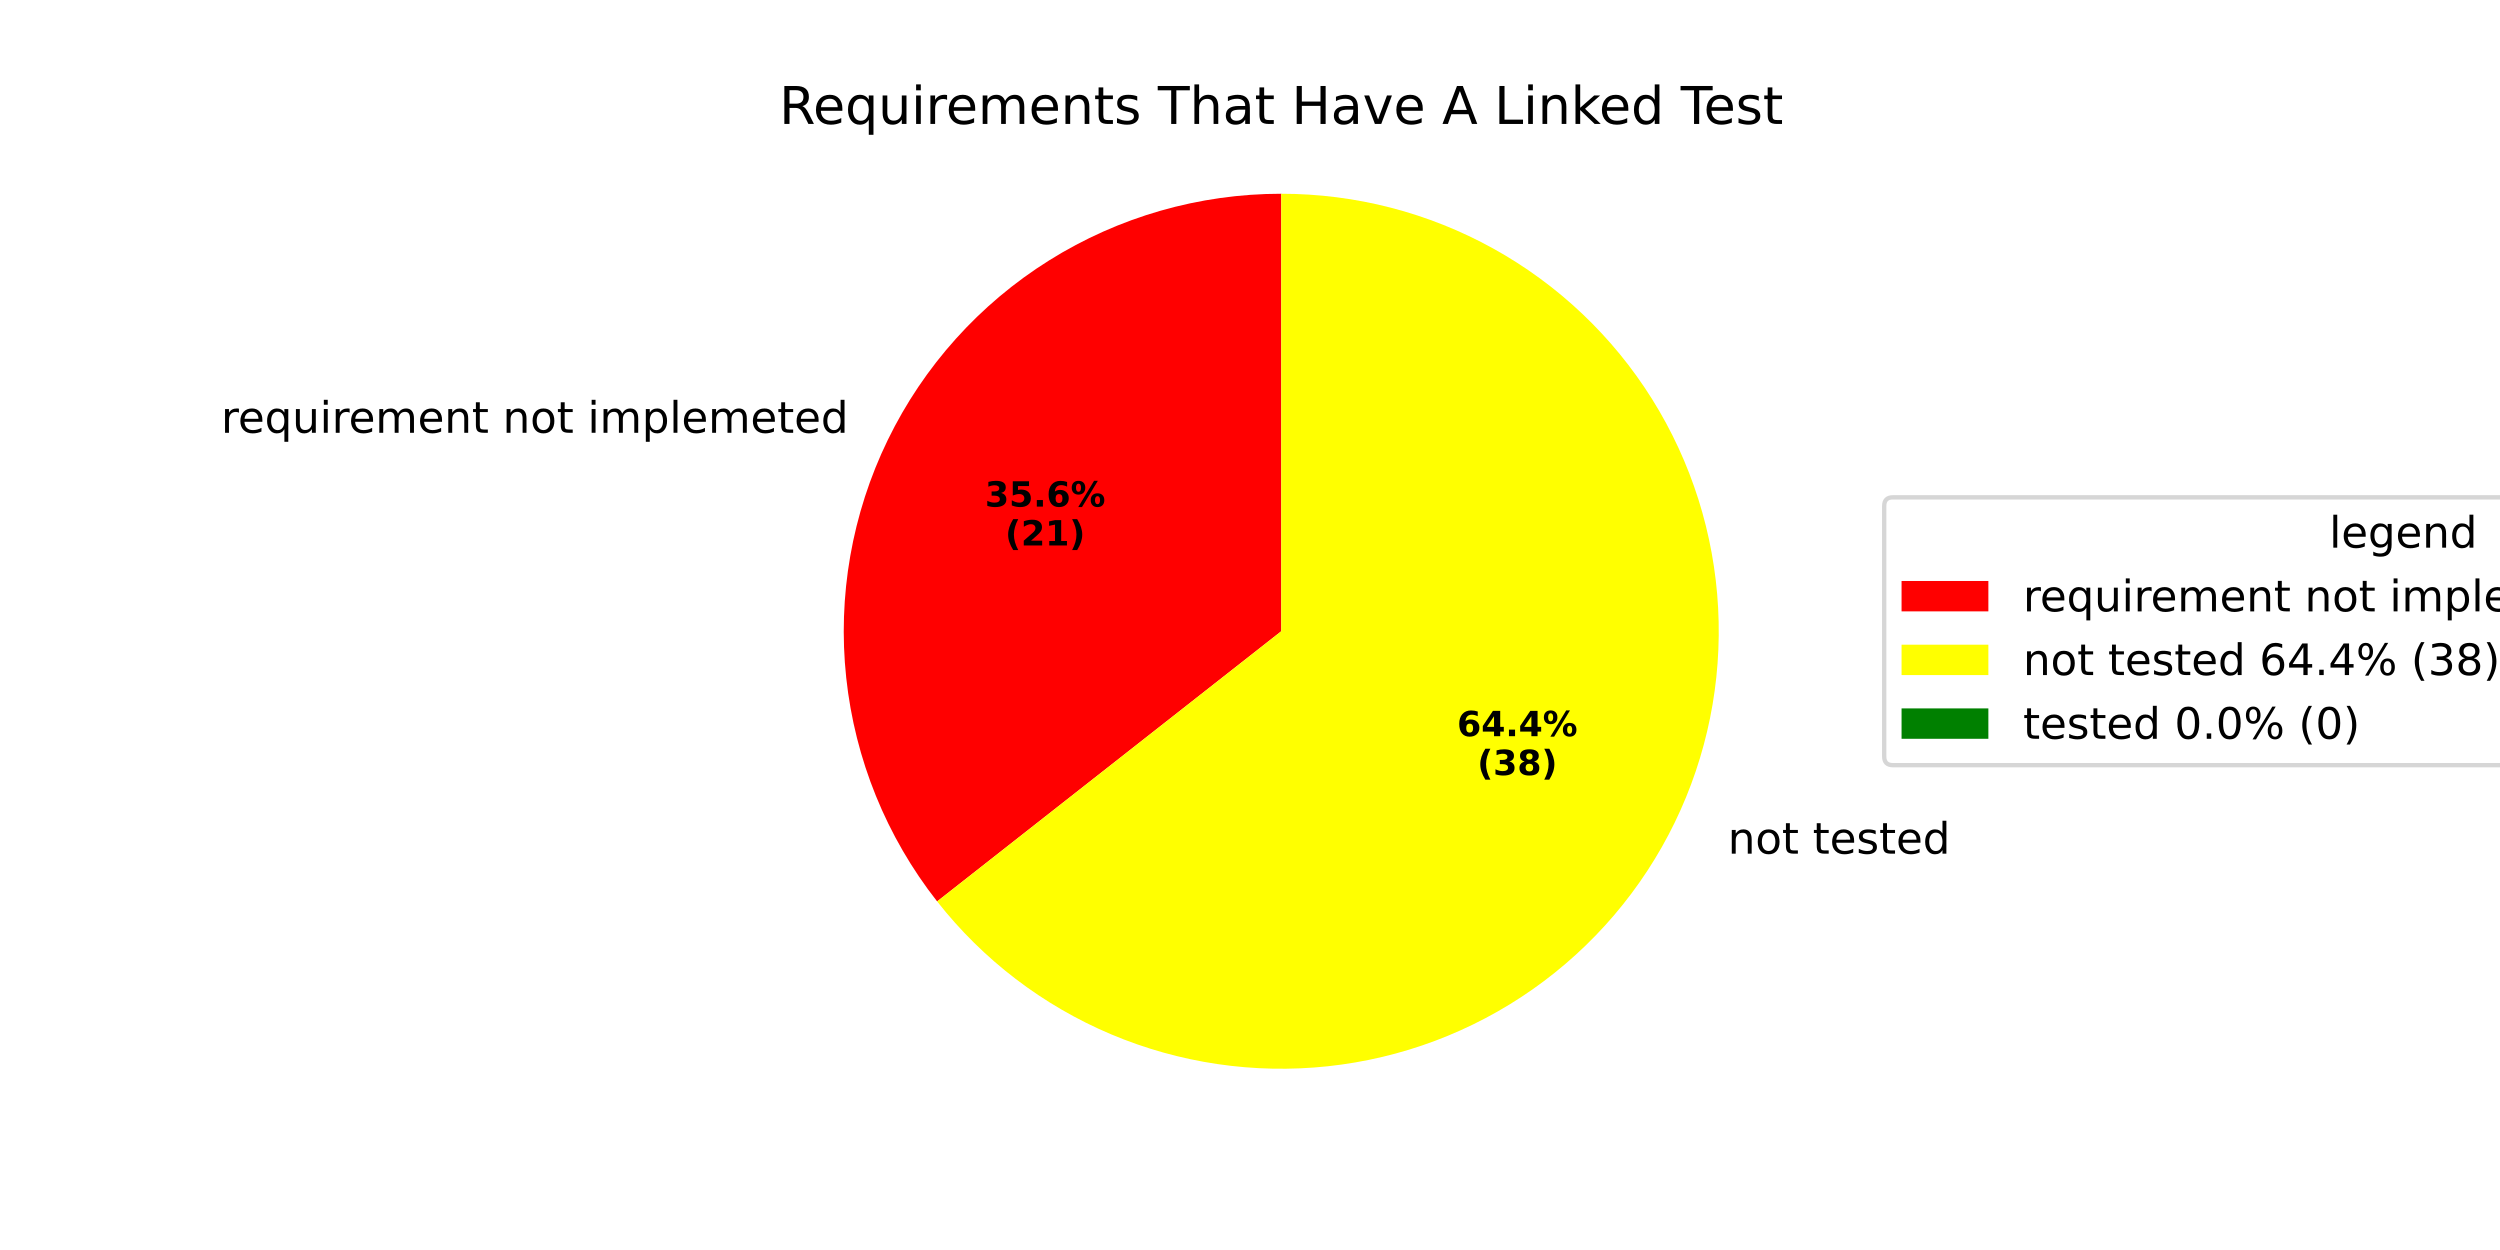
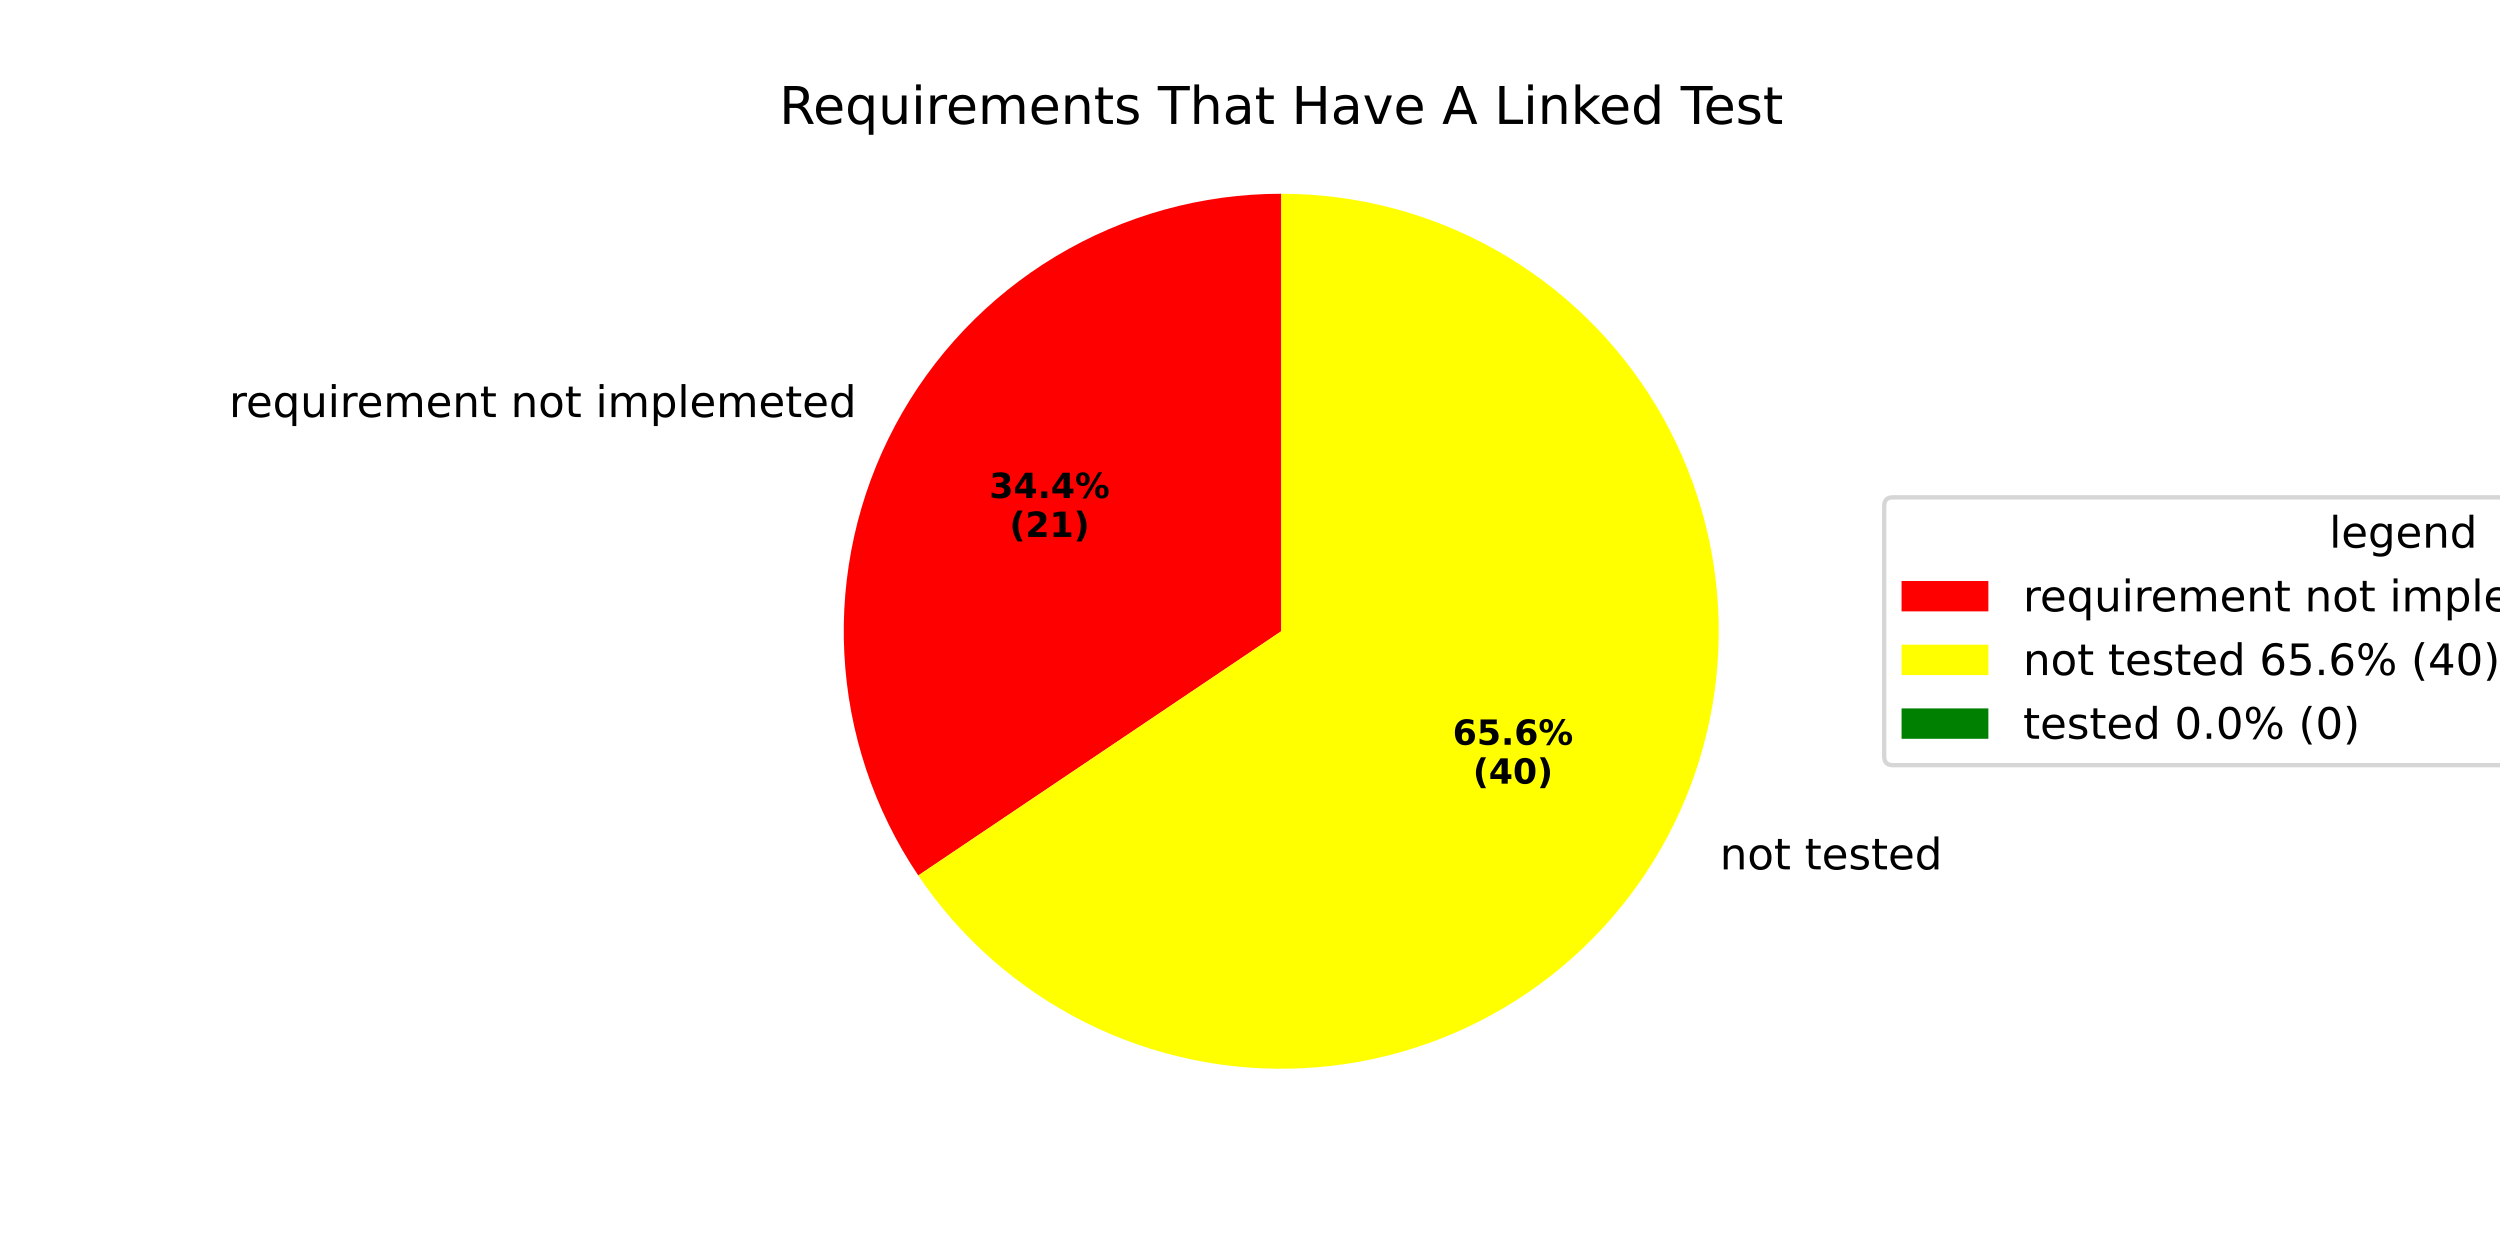
<svg xmlns="http://www.w3.org/2000/svg" xmlns:xlink="http://www.w3.org/1999/xlink" width="576pt" height="288pt" viewBox="0 0 576 288" version="1.1">
  <defs>
    <style type="text/css">*{stroke-linejoin: round; stroke-linecap: butt}</style>
  </defs>
  <g id="figure_1">
    <g id="patch_1">
      <path d="M 0 288  L 576 288  L 576 0  L 0 0  z " style="fill: #ffffff" />
    </g>
    <g id="axes_1">
      <g id="patch_2">
-         <path d="M 295.2 44.64  C 276.293 44.64 257.762 49.96 241.734 59.988  C 225.705 70.017 212.817 84.356 204.549 101.359  C 196.281 118.363 192.961 137.354 194.971 156.154  C 196.981 174.954 204.24 192.815 215.916 207.687  L 295.2 145.44  z " style="fill: #ff0000" />
+         <path d="M 295.2 44.64  C 276.92 44.64 258.98 49.612 243.309 59.023  C 227.637 68.433 214.817 81.931 206.226 98.066  C 197.635 114.201 193.593 132.374 194.534 150.629  C 195.475 168.885 201.364 186.545 211.569 201.711  L 295.2 145.44  z " style="fill: #ff0000" />
      </g>
      <g id="patch_3">
-         <path d="M 215.916 207.687  C 226.467 221.126 240.264 231.665 256.006 238.308  C 271.749 244.952 288.925 247.485 305.914 245.669  C 322.904 243.853 339.157 237.746 353.139 227.925  C 367.121 218.104 378.379 204.887 385.851 189.521  C 393.323 174.154 396.767 157.138 395.857 140.075  C 394.948 123.013 389.715 106.459 380.652 91.974  C 371.589 77.489 358.989 65.543 344.043 57.264  C 329.096 48.985 312.287 44.64 295.2 44.64  L 295.2 145.44  z " style="fill: #ffff00" />
+         <path d="M 211.569 201.711  C 221.282 216.147 234.569 227.825 250.133 235.604  C 265.697 243.384 283.013 247.002 300.389 246.106  C 317.766 245.211 334.618 239.831 349.299 230.493  C 363.98 221.154 375.997 208.172 384.174 192.814  C 392.351 177.455 396.415 160.238 395.967 142.845  C 395.519 125.451 390.574 108.466 381.617 93.549  C 372.66 78.632 359.991 66.285 344.849 57.715  C 329.706 49.145 312.6 44.64 295.2 44.64  L 295.2 145.44  z " style="fill: #ffff00" />
      </g>
      <g id="patch_4">
        <path d="M 295.2 44.64  C 295.2 44.64 295.2 44.64 295.2 44.64  L 295.2 145.44  z " style="fill: #008000" />
      </g>
      <g id="matplotlib.axis_1" />
      <g id="matplotlib.axis_2" />
      <g id="text_1">
-         <g transform="translate(50.94356 99.71078) scale(0.1 -0.1)">
+         <g transform="translate(52.78794 96.08836) scale(0.1 -0.1)">
          <defs>
            <path id="DejaVuSans-72" d="M 2631 2963  Q 2534 3019 2420 3045  Q 2306 3072 2169 3072  Q 1681 3072 1420 2755  Q 1159 2438 1159 1844  L 1159 0  L 581 0  L 581 3500  L 1159 3500  L 1159 2956  Q 1341 3275 1631 3429  Q 1922 3584 2338 3584  Q 2397 3584 2469 3576  Q 2541 3569 2628 3553  L 2631 2963  z " transform="scale(0.015625)" />
            <path id="DejaVuSans-65" d="M 3597 1894  L 3597 1613  L 953 1613  Q 991 1019 1311 708  Q 1631 397 2203 397  Q 2534 397 2845 478  Q 3156 559 3463 722  L 3463 178  Q 3153 47 2828 -22  Q 2503 -91 2169 -91  Q 1331 -91 842 396  Q 353 884 353 1716  Q 353 2575 817 3079  Q 1281 3584 2069 3584  Q 2775 3584 3186 3129  Q 3597 2675 3597 1894  z M 3022 2063  Q 3016 2534 2758 2815  Q 2500 3097 2075 3097  Q 1594 3097 1305 2825  Q 1016 2553 972 2059  L 3022 2063  z " transform="scale(0.015625)" />
            <path id="DejaVuSans-71" d="M 947 1747  Q 947 1113 1208 752  Q 1469 391 1925 391  Q 2381 391 2643 752  Q 2906 1113 2906 1747  Q 2906 2381 2643 2742  Q 2381 3103 1925 3103  Q 1469 3103 1208 2742  Q 947 2381 947 1747  z M 2906 525  Q 2725 213 2448 61  Q 2172 -91 1784 -91  Q 1150 -91 751 415  Q 353 922 353 1747  Q 353 2572 751 3078  Q 1150 3584 1784 3584  Q 2172 3584 2448 3432  Q 2725 3281 2906 2969  L 2906 3500  L 3481 3500  L 3481 -1331  L 2906 -1331  L 2906 525  z " transform="scale(0.015625)" />
            <path id="DejaVuSans-75" d="M 544 1381  L 544 3500  L 1119 3500  L 1119 1403  Q 1119 906 1312 657  Q 1506 409 1894 409  Q 2359 409 2629 706  Q 2900 1003 2900 1516  L 2900 3500  L 3475 3500  L 3475 0  L 2900 0  L 2900 538  Q 2691 219 2414 64  Q 2138 -91 1772 -91  Q 1169 -91 856 284  Q 544 659 544 1381  z M 1991 3584  L 1991 3584  z " transform="scale(0.015625)" />
            <path id="DejaVuSans-69" d="M 603 3500  L 1178 3500  L 1178 0  L 603 0  L 603 3500  z M 603 4863  L 1178 4863  L 1178 4134  L 603 4134  L 603 4863  z " transform="scale(0.015625)" />
            <path id="DejaVuSans-6d" d="M 3328 2828  Q 3544 3216 3844 3400  Q 4144 3584 4550 3584  Q 5097 3584 5394 3201  Q 5691 2819 5691 2113  L 5691 0  L 5113 0  L 5113 2094  Q 5113 2597 4934 2840  Q 4756 3084 4391 3084  Q 3944 3084 3684 2787  Q 3425 2491 3425 1978  L 3425 0  L 2847 0  L 2847 2094  Q 2847 2600 2669 2842  Q 2491 3084 2119 3084  Q 1678 3084 1418 2786  Q 1159 2488 1159 1978  L 1159 0  L 581 0  L 581 3500  L 1159 3500  L 1159 2956  Q 1356 3278 1631 3431  Q 1906 3584 2284 3584  Q 2666 3584 2933 3390  Q 3200 3197 3328 2828  z " transform="scale(0.015625)" />
            <path id="DejaVuSans-6e" d="M 3513 2113  L 3513 0  L 2938 0  L 2938 2094  Q 2938 2591 2744 2837  Q 2550 3084 2163 3084  Q 1697 3084 1428 2787  Q 1159 2491 1159 1978  L 1159 0  L 581 0  L 581 3500  L 1159 3500  L 1159 2956  Q 1366 3272 1645 3428  Q 1925 3584 2291 3584  Q 2894 3584 3203 3211  Q 3513 2838 3513 2113  z " transform="scale(0.015625)" />
            <path id="DejaVuSans-74" d="M 1172 4494  L 1172 3500  L 2356 3500  L 2356 3053  L 1172 3053  L 1172 1153  Q 1172 725 1289 603  Q 1406 481 1766 481  L 2356 481  L 2356 0  L 1766 0  Q 1100 0 847 248  Q 594 497 594 1153  L 594 3053  L 172 3053  L 172 3500  L 594 3500  L 594 4494  L 1172 4494  z " transform="scale(0.015625)" />
            <path id="DejaVuSans-20" transform="scale(0.015625)" />
            <path id="DejaVuSans-6f" d="M 1959 3097  Q 1497 3097 1228 2736  Q 959 2375 959 1747  Q 959 1119 1226 758  Q 1494 397 1959 397  Q 2419 397 2687 759  Q 2956 1122 2956 1747  Q 2956 2369 2687 2733  Q 2419 3097 1959 3097  z M 1959 3584  Q 2709 3584 3137 3096  Q 3566 2609 3566 1747  Q 3566 888 3137 398  Q 2709 -91 1959 -91  Q 1206 -91 779 398  Q 353 888 353 1747  Q 353 2609 779 3096  Q 1206 3584 1959 3584  z " transform="scale(0.015625)" />
            <path id="DejaVuSans-70" d="M 1159 525  L 1159 -1331  L 581 -1331  L 581 3500  L 1159 3500  L 1159 2969  Q 1341 3281 1617 3432  Q 1894 3584 2278 3584  Q 2916 3584 3314 3078  Q 3713 2572 3713 1747  Q 3713 922 3314 415  Q 2916 -91 2278 -91  Q 1894 -91 1617 61  Q 1341 213 1159 525  z M 3116 1747  Q 3116 2381 2855 2742  Q 2594 3103 2138 3103  Q 1681 3103 1420 2742  Q 1159 2381 1159 1747  Q 1159 1113 1420 752  Q 1681 391 2138 391  Q 2594 391 2855 752  Q 3116 1113 3116 1747  z " transform="scale(0.015625)" />
            <path id="DejaVuSans-6c" d="M 603 4863  L 1178 4863  L 1178 0  L 603 0  L 603 4863  z " transform="scale(0.015625)" />
            <path id="DejaVuSans-64" d="M 2906 2969  L 2906 4863  L 3481 4863  L 3481 0  L 2906 0  L 2906 525  Q 2725 213 2448 61  Q 2172 -91 1784 -91  Q 1150 -91 751 415  Q 353 922 353 1747  Q 353 2572 751 3078  Q 1150 3584 1784 3584  Q 2172 3584 2448 3432  Q 2725 3281 2906 2969  z M 947 1747  Q 947 1113 1208 752  Q 1469 391 1925 391  Q 2381 391 2643 752  Q 2906 1113 2906 1747  Q 2906 2381 2643 2742  Q 2381 3103 1925 3103  Q 1469 3103 1208 2742  Q 947 2381 947 1747  z " transform="scale(0.015625)" />
          </defs>
          <use xlink:href="#DejaVuSans-72" />
          <use xlink:href="#DejaVuSans-65" transform="translate(38.86328 0)" />
          <use xlink:href="#DejaVuSans-71" transform="translate(100.3867 0)" />
          <use xlink:href="#DejaVuSans-75" transform="translate(163.8633 0)" />
          <use xlink:href="#DejaVuSans-69" transform="translate(227.2422 0)" />
          <use xlink:href="#DejaVuSans-72" transform="translate(255.0254 0)" />
          <use xlink:href="#DejaVuSans-65" transform="translate(293.8887 0)" />
          <use xlink:href="#DejaVuSans-6d" transform="translate(355.4121 0)" />
          <use xlink:href="#DejaVuSans-65" transform="translate(452.8242 0)" />
          <use xlink:href="#DejaVuSans-6e" transform="translate(514.3477 0)" />
          <use xlink:href="#DejaVuSans-74" transform="translate(577.7266 0)" />
          <use xlink:href="#DejaVuSans-20" transform="translate(616.9355 0)" />
          <use xlink:href="#DejaVuSans-6e" transform="translate(648.7227 0)" />
          <use xlink:href="#DejaVuSans-6f" transform="translate(712.1016 0)" />
          <use xlink:href="#DejaVuSans-74" transform="translate(773.2832 0)" />
          <use xlink:href="#DejaVuSans-20" transform="translate(812.4922 0)" />
          <use xlink:href="#DejaVuSans-69" transform="translate(844.2793 0)" />
          <use xlink:href="#DejaVuSans-6d" transform="translate(872.0625 0)" />
          <use xlink:href="#DejaVuSans-70" transform="translate(969.4746 0)" />
          <use xlink:href="#DejaVuSans-6c" transform="translate(1032.951 0)" />
          <use xlink:href="#DejaVuSans-65" transform="translate(1060.734 0)" />
          <use xlink:href="#DejaVuSans-6d" transform="translate(1122.258 0)" />
          <use xlink:href="#DejaVuSans-65" transform="translate(1219.67 0)" />
          <use xlink:href="#DejaVuSans-74" transform="translate(1281.193 0)" />
          <use xlink:href="#DejaVuSans-65" transform="translate(1320.402 0)" />
          <use xlink:href="#DejaVuSans-64" transform="translate(1381.926 0)" />
        </g>
      </g>
      <g id="text_2">
-         <g transform="translate(226.9327 116.7201) scale(0.08 -0.08)">
+         <g transform="translate(227.9387 114.7442) scale(0.08 -0.08)">
          <defs>
            <path id="DejaVuSans-Bold-33" d="M 2981 2516  Q 3453 2394 3698 2092  Q 3944 1791 3944 1325  Q 3944 631 3412 270  Q 2881 -91 1863 -91  Q 1503 -91 1142 -33  Q 781 25 428 141  L 428 1069  Q 766 900 1098 814  Q 1431 728 1753 728  Q 2231 728 2486 893  Q 2741 1059 2741 1369  Q 2741 1688 2480 1852  Q 2219 2016 1709 2016  L 1228 2016  L 1228 2791  L 1734 2791  Q 2188 2791 2409 2933  Q 2631 3075 2631 3366  Q 2631 3634 2415 3781  Q 2200 3928 1806 3928  Q 1516 3928 1219 3862  Q 922 3797 628 3669  L 628 4550  Q 984 4650 1334 4700  Q 1684 4750 2022 4750  Q 2931 4750 3382 4451  Q 3834 4153 3834 3553  Q 3834 3144 3618 2883  Q 3403 2622 2981 2516  z " transform="scale(0.015625)" />
-             <path id="DejaVuSans-Bold-35" d="M 678 4666  L 3669 4666  L 3669 3781  L 1638 3781  L 1638 3059  Q 1775 3097 1914 3117  Q 2053 3138 2203 3138  Q 3056 3138 3531 2711  Q 4006 2284 4006 1522  Q 4006 766 3489 337  Q 2972 -91 2053 -91  Q 1656 -91 1267 -14  Q 878 63 494 219  L 494 1166  Q 875 947 1217 837  Q 1559 728 1863 728  Q 2300 728 2551 942  Q 2803 1156 2803 1522  Q 2803 1891 2551 2103  Q 2300 2316 1863 2316  Q 1603 2316 1309 2248  Q 1016 2181 678 2041  L 678 4666  z " transform="scale(0.015625)" />
+             <path id="DejaVuSans-Bold-34" d="M 2356 3675  L 1038 1722  L 2356 1722  L 2356 3675  z M 2156 4666  L 3494 4666  L 3494 1722  L 4159 1722  L 4159 850  L 3494 850  L 3494 0  L 2356 0  L 2356 850  L 288 850  L 288 1881  L 2156 4666  z " transform="scale(0.015625)" />
            <path id="DejaVuSans-Bold-2e" d="M 653 1209  L 1778 1209  L 1778 0  L 653 0  L 653 1209  z " transform="scale(0.015625)" />
-             <path id="DejaVuSans-Bold-36" d="M 2316 2303  Q 2000 2303 1842 2098  Q 1684 1894 1684 1484  Q 1684 1075 1842 870  Q 2000 666 2316 666  Q 2634 666 2792 870  Q 2950 1075 2950 1484  Q 2950 1894 2792 2098  Q 2634 2303 2316 2303  z M 3803 4544  L 3803 3681  Q 3506 3822 3243 3889  Q 2981 3956 2731 3956  Q 2194 3956 1894 3657  Q 1594 3359 1544 2772  Q 1750 2925 1990 3001  Q 2231 3078 2516 3078  Q 3231 3078 3670 2659  Q 4109 2241 4109 1563  Q 4109 813 3618 361  Q 3128 -91 2303 -91  Q 1394 -91 895 523  Q 397 1138 397 2266  Q 397 3422 980 4083  Q 1563 4744 2578 4744  Q 2900 4744 3203 4694  Q 3506 4644 3803 4544  z " transform="scale(0.015625)" />
            <path id="DejaVuSans-Bold-25" d="M 4959 1925  Q 4738 1925 4616 1733  Q 4494 1541 4494 1184  Q 4494 825 4614 633  Q 4734 441 4959 441  Q 5184 441 5303 633  Q 5422 825 5422 1184  Q 5422 1541 5301 1733  Q 5181 1925 4959 1925  z M 4959 2450  Q 5541 2450 5875 2112  Q 6209 1775 6209 1184  Q 6209 594 5875 251  Q 5541 -91 4959 -91  Q 4378 -91 4042 251  Q 3706 594 3706 1184  Q 3706 1772 4042 2111  Q 4378 2450 4959 2450  z M 2094 -91  L 1403 -91  L 4319 4750  L 5013 4750  L 2094 -91  z M 1453 4750  Q 2034 4750 2367 4411  Q 2700 4072 2700 3481  Q 2700 2891 2367 2550  Q 2034 2209 1453 2209  Q 872 2209 539 2550  Q 206 2891 206 3481  Q 206 4072 539 4411  Q 872 4750 1453 4750  z M 1453 4225  Q 1228 4225 1106 4031  Q 984 3838 984 3481  Q 984 3122 1106 2926  Q 1228 2731 1453 2731  Q 1678 2731 1798 2926  Q 1919 3122 1919 3481  Q 1919 3838 1797 4031  Q 1675 4225 1453 4225  z " transform="scale(0.015625)" />
          </defs>
          <use xlink:href="#DejaVuSans-Bold-33" />
-           <use xlink:href="#DejaVuSans-Bold-35" transform="translate(69.58008 0)" />
+           <use xlink:href="#DejaVuSans-Bold-34" transform="translate(69.58008 0)" />
          <use xlink:href="#DejaVuSans-Bold-2e" transform="translate(139.1602 0)" />
-           <use xlink:href="#DejaVuSans-Bold-36" transform="translate(177.1484 0)" />
+           <use xlink:href="#DejaVuSans-Bold-34" transform="translate(177.1484 0)" />
          <use xlink:href="#DejaVuSans-Bold-25" transform="translate(246.7285 0)" />
        </g>
-         <g transform="translate(231.587 125.6783) scale(0.08 -0.08)">
+         <g transform="translate(232.5931 123.7024) scale(0.08 -0.08)">
          <defs>
            <path id="DejaVuSans-Bold-28" d="M 2413 -844  L 1484 -844  Q 1006 -72 778 623  Q 550 1319 550 2003  Q 550 2688 779 3389  Q 1009 4091 1484 4856  L 2413 4856  Q 2013 4116 1813 3408  Q 1613 2700 1613 2009  Q 1613 1319 1811 609  Q 2009 -100 2413 -844  z " transform="scale(0.015625)" />
            <path id="DejaVuSans-Bold-32" d="M 1844 884  L 3897 884  L 3897 0  L 506 0  L 506 884  L 2209 2388  Q 2438 2594 2547 2791  Q 2656 2988 2656 3200  Q 2656 3528 2436 3728  Q 2216 3928 1850 3928  Q 1569 3928 1234 3808  Q 900 3688 519 3450  L 519 4475  Q 925 4609 1322 4679  Q 1719 4750 2100 4750  Q 2938 4750 3402 4381  Q 3866 4013 3866 3353  Q 3866 2972 3669 2642  Q 3472 2313 2841 1759  L 1844 884  z " transform="scale(0.015625)" />
            <path id="DejaVuSans-Bold-31" d="M 750 831  L 1813 831  L 1813 3847  L 722 3622  L 722 4441  L 1806 4666  L 2950 4666  L 2950 831  L 4013 831  L 4013 0  L 750 0  L 750 831  z " transform="scale(0.015625)" />
            <path id="DejaVuSans-Bold-29" d="M 513 -844  Q 913 -100 1113 609  Q 1313 1319 1313 2009  Q 1313 2700 1113 3408  Q 913 4116 513 4856  L 1441 4856  Q 1916 4091 2145 3389  Q 2375 2688 2375 2003  Q 2375 1319 2147 623  Q 1919 -72 1441 -844  L 513 -844  z " transform="scale(0.015625)" />
          </defs>
          <use xlink:href="#DejaVuSans-Bold-28" />
          <use xlink:href="#DejaVuSans-Bold-32" transform="translate(45.70312 0)" />
          <use xlink:href="#DejaVuSans-Bold-31" transform="translate(115.2832 0)" />
          <use xlink:href="#DejaVuSans-Bold-29" transform="translate(184.8633 0)" />
        </g>
      </g>
      <g id="text_3">
-         <g transform="translate(394.9157 196.688) scale(0.1 -0.1)">
+         <g transform="translate(393.0715 200.3103) scale(0.1 -0.1)">
          <defs>
            <path id="DejaVuSans-73" d="M 2834 3397  L 2834 2853  Q 2591 2978 2328 3040  Q 2066 3103 1784 3103  Q 1356 3103 1142 2972  Q 928 2841 928 2578  Q 928 2378 1081 2264  Q 1234 2150 1697 2047  L 1894 2003  Q 2506 1872 2764 1633  Q 3022 1394 3022 966  Q 3022 478 2636 193  Q 2250 -91 1575 -91  Q 1294 -91 989 -36  Q 684 19 347 128  L 347 722  Q 666 556 975 473  Q 1284 391 1588 391  Q 1994 391 2212 530  Q 2431 669 2431 922  Q 2431 1156 2273 1281  Q 2116 1406 1581 1522  L 1381 1569  Q 847 1681 609 1914  Q 372 2147 372 2553  Q 372 3047 722 3315  Q 1072 3584 1716 3584  Q 2034 3584 2315 3537  Q 2597 3491 2834 3397  z " transform="scale(0.015625)" />
          </defs>
          <use xlink:href="#DejaVuSans-20" />
          <use xlink:href="#DejaVuSans-6e" transform="translate(31.78711 0)" />
          <use xlink:href="#DejaVuSans-6f" transform="translate(95.16602 0)" />
          <use xlink:href="#DejaVuSans-74" transform="translate(156.3477 0)" />
          <use xlink:href="#DejaVuSans-20" transform="translate(195.5566 0)" />
          <use xlink:href="#DejaVuSans-74" transform="translate(227.3438 0)" />
          <use xlink:href="#DejaVuSans-65" transform="translate(266.5527 0)" />
          <use xlink:href="#DejaVuSans-73" transform="translate(328.0762 0)" />
          <use xlink:href="#DejaVuSans-74" transform="translate(380.1758 0)" />
          <use xlink:href="#DejaVuSans-65" transform="translate(419.3848 0)" />
          <use xlink:href="#DejaVuSans-64" transform="translate(480.9082 0)" />
        </g>
      </g>
      <g id="text_4">
-         <g transform="translate(335.7135 169.6168) scale(0.08 -0.08)">
-           <defs>
-             <path id="DejaVuSans-Bold-34" d="M 2356 3675  L 1038 1722  L 2356 1722  L 2356 3675  z M 2156 4666  L 3494 4666  L 3494 1722  L 4159 1722  L 4159 850  L 3494 850  L 3494 0  L 2356 0  L 2356 850  L 288 850  L 288 1881  L 2156 4666  z " transform="scale(0.015625)" />
+         <g transform="translate(334.7076 171.5925) scale(0.08 -0.08)">
+           <defs>
+             <path id="DejaVuSans-Bold-36" d="M 2316 2303  Q 2000 2303 1842 2098  Q 1684 1894 1684 1484  Q 1684 1075 1842 870  Q 2000 666 2316 666  Q 2634 666 2792 870  Q 2950 1075 2950 1484  Q 2950 1894 2792 2098  Q 2634 2303 2316 2303  z M 3803 4544  L 3803 3681  Q 3506 3822 3243 3889  Q 2981 3956 2731 3956  Q 2194 3956 1894 3657  Q 1594 3359 1544 2772  Q 1750 2925 1990 3001  Q 2231 3078 2516 3078  Q 3231 3078 3670 2659  Q 4109 2241 4109 1563  Q 4109 813 3618 361  Q 3128 -91 2303 -91  Q 1394 -91 895 523  Q 397 1138 397 2266  Q 397 3422 980 4083  Q 1563 4744 2578 4744  Q 2900 4744 3203 4694  Q 3506 4644 3803 4544  z " transform="scale(0.015625)" />
+             <path id="DejaVuSans-Bold-35" d="M 678 4666  L 3669 4666  L 3669 3781  L 1638 3781  L 1638 3059  Q 1775 3097 1914 3117  Q 2053 3138 2203 3138  Q 3056 3138 3531 2711  Q 4006 2284 4006 1522  Q 4006 766 3489 337  Q 2972 -91 2053 -91  Q 1656 -91 1267 -14  Q 878 63 494 219  L 494 1166  Q 875 947 1217 837  Q 1559 728 1863 728  Q 2300 728 2551 942  Q 2803 1156 2803 1522  Q 2803 1891 2551 2103  Q 2300 2316 1863 2316  Q 1603 2316 1309 2248  Q 1016 2181 678 2041  L 678 4666  z " transform="scale(0.015625)" />
          </defs>
          <use xlink:href="#DejaVuSans-Bold-36" />
-           <use xlink:href="#DejaVuSans-Bold-34" transform="translate(69.58008 0)" />
+           <use xlink:href="#DejaVuSans-Bold-35" transform="translate(69.58008 0)" />
          <use xlink:href="#DejaVuSans-Bold-2e" transform="translate(139.1602 0)" />
-           <use xlink:href="#DejaVuSans-Bold-34" transform="translate(177.1484 0)" />
+           <use xlink:href="#DejaVuSans-Bold-36" transform="translate(177.1484 0)" />
          <use xlink:href="#DejaVuSans-Bold-25" transform="translate(246.7285 0)" />
        </g>
-         <g transform="translate(340.3679 178.575) scale(0.08 -0.08)">
-           <defs>
-             <path id="DejaVuSans-Bold-38" d="M 2228 2088  Q 1891 2088 1709 1903  Q 1528 1719 1528 1375  Q 1528 1031 1709 848  Q 1891 666 2228 666  Q 2563 666 2741 848  Q 2919 1031 2919 1375  Q 2919 1722 2741 1905  Q 2563 2088 2228 2088  z M 1350 2484  Q 925 2613 709 2878  Q 494 3144 494 3541  Q 494 4131 934 4440  Q 1375 4750 2228 4750  Q 3075 4750 3515 4442  Q 3956 4134 3956 3541  Q 3956 3144 3739 2878  Q 3522 2613 3097 2484  Q 3572 2353 3814 2058  Q 4056 1763 4056 1313  Q 4056 619 3595 264  Q 3134 -91 2228 -91  Q 1319 -91 855 264  Q 391 619 391 1313  Q 391 1763 633 2058  Q 875 2353 1350 2484  z M 1631 3419  Q 1631 3141 1786 2991  Q 1941 2841 2228 2841  Q 2509 2841 2662 2991  Q 2816 3141 2816 3419  Q 2816 3697 2662 3845  Q 2509 3994 2228 3994  Q 1941 3994 1786 3844  Q 1631 3694 1631 3419  z " transform="scale(0.015625)" />
+         <g transform="translate(339.3619 180.5508) scale(0.08 -0.08)">
+           <defs>
+             <path id="DejaVuSans-Bold-30" d="M 2944 2338  Q 2944 3213 2780 3570  Q 2616 3928 2228 3928  Q 1841 3928 1675 3570  Q 1509 3213 1509 2338  Q 1509 1453 1675 1090  Q 1841 728 2228 728  Q 2613 728 2778 1090  Q 2944 1453 2944 2338  z M 4147 2328  Q 4147 1169 3647 539  Q 3147 -91 2228 -91  Q 1306 -91 806 539  Q 306 1169 306 2328  Q 306 3491 806 4120  Q 1306 4750 2228 4750  Q 3147 4750 3647 4120  Q 4147 3491 4147 2328  z " transform="scale(0.015625)" />
          </defs>
          <use xlink:href="#DejaVuSans-Bold-28" />
-           <use xlink:href="#DejaVuSans-Bold-33" transform="translate(45.70312 0)" />
-           <use xlink:href="#DejaVuSans-Bold-38" transform="translate(115.2832 0)" />
+           <use xlink:href="#DejaVuSans-Bold-34" transform="translate(45.70312 0)" />
+           <use xlink:href="#DejaVuSans-Bold-30" transform="translate(115.2832 0)" />
          <use xlink:href="#DejaVuSans-Bold-29" transform="translate(184.8633 0)" />
        </g>
      </g>
      <g id="text_5">
        <g transform="translate(179.5387 28.56) scale(0.12 -0.12)">
          <defs>
            <path id="DejaVuSans-52" d="M 2841 2188  Q 3044 2119 3236 1894  Q 3428 1669 3622 1275  L 4263 0  L 3584 0  L 2988 1197  Q 2756 1666 2539 1819  Q 2322 1972 1947 1972  L 1259 1972  L 1259 0  L 628 0  L 628 4666  L 2053 4666  Q 2853 4666 3247 4331  Q 3641 3997 3641 3322  Q 3641 2881 3436 2590  Q 3231 2300 2841 2188  z M 1259 4147  L 1259 2491  L 2053 2491  Q 2509 2491 2742 2702  Q 2975 2913 2975 3322  Q 2975 3731 2742 3939  Q 2509 4147 2053 4147  L 1259 4147  z " transform="scale(0.015625)" />
            <path id="DejaVuSans-54" d="M -19 4666  L 3928 4666  L 3928 4134  L 2272 4134  L 2272 0  L 1638 0  L 1638 4134  L -19 4134  L -19 4666  z " transform="scale(0.015625)" />
            <path id="DejaVuSans-68" d="M 3513 2113  L 3513 0  L 2938 0  L 2938 2094  Q 2938 2591 2744 2837  Q 2550 3084 2163 3084  Q 1697 3084 1428 2787  Q 1159 2491 1159 1978  L 1159 0  L 581 0  L 581 4863  L 1159 4863  L 1159 2956  Q 1366 3272 1645 3428  Q 1925 3584 2291 3584  Q 2894 3584 3203 3211  Q 3513 2838 3513 2113  z " transform="scale(0.015625)" />
            <path id="DejaVuSans-61" d="M 2194 1759  Q 1497 1759 1228 1600  Q 959 1441 959 1056  Q 959 750 1161 570  Q 1363 391 1709 391  Q 2188 391 2477 730  Q 2766 1069 2766 1631  L 2766 1759  L 2194 1759  z M 3341 1997  L 3341 0  L 2766 0  L 2766 531  Q 2569 213 2275 61  Q 1981 -91 1556 -91  Q 1019 -91 701 211  Q 384 513 384 1019  Q 384 1609 779 1909  Q 1175 2209 1959 2209  L 2766 2209  L 2766 2266  Q 2766 2663 2505 2880  Q 2244 3097 1772 3097  Q 1472 3097 1187 3025  Q 903 2953 641 2809  L 641 3341  Q 956 3463 1253 3523  Q 1550 3584 1831 3584  Q 2591 3584 2966 3190  Q 3341 2797 3341 1997  z " transform="scale(0.015625)" />
            <path id="DejaVuSans-48" d="M 628 4666  L 1259 4666  L 1259 2753  L 3553 2753  L 3553 4666  L 4184 4666  L 4184 0  L 3553 0  L 3553 2222  L 1259 2222  L 1259 0  L 628 0  L 628 4666  z " transform="scale(0.015625)" />
            <path id="DejaVuSans-76" d="M 191 3500  L 800 3500  L 1894 563  L 2988 3500  L 3597 3500  L 2284 0  L 1503 0  L 191 3500  z " transform="scale(0.015625)" />
            <path id="DejaVuSans-41" d="M 2188 4044  L 1331 1722  L 3047 1722  L 2188 4044  z M 1831 4666  L 2547 4666  L 4325 0  L 3669 0  L 3244 1197  L 1141 1197  L 716 0  L 50 0  L 1831 4666  z " transform="scale(0.015625)" />
            <path id="DejaVuSans-4c" d="M 628 4666  L 1259 4666  L 1259 531  L 3531 531  L 3531 0  L 628 0  L 628 4666  z " transform="scale(0.015625)" />
            <path id="DejaVuSans-6b" d="M 581 4863  L 1159 4863  L 1159 1991  L 2875 3500  L 3609 3500  L 1753 1863  L 3688 0  L 2938 0  L 1159 1709  L 1159 0  L 581 0  L 581 4863  z " transform="scale(0.015625)" />
          </defs>
          <use xlink:href="#DejaVuSans-52" />
          <use xlink:href="#DejaVuSans-65" transform="translate(64.98242 0)" />
          <use xlink:href="#DejaVuSans-71" transform="translate(126.5059 0)" />
          <use xlink:href="#DejaVuSans-75" transform="translate(189.9824 0)" />
          <use xlink:href="#DejaVuSans-69" transform="translate(253.3613 0)" />
          <use xlink:href="#DejaVuSans-72" transform="translate(281.1445 0)" />
          <use xlink:href="#DejaVuSans-65" transform="translate(320.0078 0)" />
          <use xlink:href="#DejaVuSans-6d" transform="translate(381.5312 0)" />
          <use xlink:href="#DejaVuSans-65" transform="translate(478.9434 0)" />
          <use xlink:href="#DejaVuSans-6e" transform="translate(540.4668 0)" />
          <use xlink:href="#DejaVuSans-74" transform="translate(603.8457 0)" />
          <use xlink:href="#DejaVuSans-73" transform="translate(643.0547 0)" />
          <use xlink:href="#DejaVuSans-20" transform="translate(695.1543 0)" />
          <use xlink:href="#DejaVuSans-54" transform="translate(726.9414 0)" />
          <use xlink:href="#DejaVuSans-68" transform="translate(788.0254 0)" />
          <use xlink:href="#DejaVuSans-61" transform="translate(851.4043 0)" />
          <use xlink:href="#DejaVuSans-74" transform="translate(912.6836 0)" />
          <use xlink:href="#DejaVuSans-20" transform="translate(951.8926 0)" />
          <use xlink:href="#DejaVuSans-48" transform="translate(983.6797 0)" />
          <use xlink:href="#DejaVuSans-61" transform="translate(1058.875 0)" />
          <use xlink:href="#DejaVuSans-76" transform="translate(1120.154 0)" />
          <use xlink:href="#DejaVuSans-65" transform="translate(1179.334 0)" />
          <use xlink:href="#DejaVuSans-20" transform="translate(1240.857 0)" />
          <use xlink:href="#DejaVuSans-41" transform="translate(1272.645 0)" />
          <use xlink:href="#DejaVuSans-20" transform="translate(1341.053 0)" />
          <use xlink:href="#DejaVuSans-4c" transform="translate(1372.84 0)" />
          <use xlink:href="#DejaVuSans-69" transform="translate(1428.553 0)" />
          <use xlink:href="#DejaVuSans-6e" transform="translate(1456.336 0)" />
          <use xlink:href="#DejaVuSans-6b" transform="translate(1519.715 0)" />
          <use xlink:href="#DejaVuSans-65" transform="translate(1574 0)" />
          <use xlink:href="#DejaVuSans-64" transform="translate(1635.523 0)" />
          <use xlink:href="#DejaVuSans-20" transform="translate(1699 0)" />
          <use xlink:href="#DejaVuSans-54" transform="translate(1730.787 0)" />
          <use xlink:href="#DejaVuSans-65" transform="translate(1774.871 0)" />
          <use xlink:href="#DejaVuSans-73" transform="translate(1836.395 0)" />
          <use xlink:href="#DejaVuSans-74" transform="translate(1888.494 0)" />
        </g>
      </g>
      <g id="legend_1">
        <g id="patch_5">
          <path d="M 436.12 176.296  L 671.312 176.296  Q 673.312 176.296 673.312 174.296  L 673.312 116.584  Q 673.312 114.584 671.312 114.584  L 436.12 114.584  Q 434.12 114.584 434.12 116.584  L 434.12 174.296  Q 434.12 176.296 436.12 176.296  z " style="fill: #ffffff; opacity: 0.8; stroke: #cccccc; stroke-linejoin: miter" />
        </g>
        <g id="text_6">
          <g transform="translate(536.6567 126.1822) scale(0.1 -0.1)">
            <defs>
              <path id="DejaVuSans-67" d="M 2906 1791  Q 2906 2416 2648 2759  Q 2391 3103 1925 3103  Q 1463 3103 1205 2759  Q 947 2416 947 1791  Q 947 1169 1205 825  Q 1463 481 1925 481  Q 2391 481 2648 825  Q 2906 1169 2906 1791  z M 3481 434  Q 3481 -459 3084 -895  Q 2688 -1331 1869 -1331  Q 1566 -1331 1297 -1286  Q 1028 -1241 775 -1147  L 775 -588  Q 1028 -725 1275 -790  Q 1522 -856 1778 -856  Q 2344 -856 2625 -561  Q 2906 -266 2906 331  L 2906 616  Q 2728 306 2450 153  Q 2172 0 1784 0  Q 1141 0 747 490  Q 353 981 353 1791  Q 353 2603 747 3093  Q 1141 3584 1784 3584  Q 2172 3584 2450 3431  Q 2728 3278 2906 2969  L 2906 3500  L 3481 3500  L 3481 434  z " transform="scale(0.015625)" />
            </defs>
            <use xlink:href="#DejaVuSans-6c" />
            <use xlink:href="#DejaVuSans-65" transform="translate(27.7832 0)" />
            <use xlink:href="#DejaVuSans-67" transform="translate(89.30664 0)" />
            <use xlink:href="#DejaVuSans-65" transform="translate(152.7832 0)" />
            <use xlink:href="#DejaVuSans-6e" transform="translate(214.3066 0)" />
            <use xlink:href="#DejaVuSans-64" transform="translate(277.6855 0)" />
          </g>
        </g>
        <g id="patch_6">
          <path d="M 438.12 140.86  L 458.12 140.86  L 458.12 133.86  L 438.12 133.86  z " style="fill: #ff0000" />
        </g>
        <g id="text_7">
          <g transform="translate(466.12 140.8603) scale(0.1 -0.1)">
            <defs>
              <path id="DejaVuSans-33" d="M 2597 2516  Q 3050 2419 3304 2112  Q 3559 1806 3559 1356  Q 3559 666 3084 287  Q 2609 -91 1734 -91  Q 1441 -91 1130 -33  Q 819 25 488 141  L 488 750  Q 750 597 1062 519  Q 1375 441 1716 441  Q 2309 441 2620 675  Q 2931 909 2931 1356  Q 2931 1769 2642 2001  Q 2353 2234 1838 2234  L 1294 2234  L 1294 2753  L 1863 2753  Q 2328 2753 2575 2939  Q 2822 3125 2822 3475  Q 2822 3834 2567 4026  Q 2313 4219 1838 4219  Q 1578 4219 1281 4162  Q 984 4106 628 3988  L 628 4550  Q 988 4650 1302 4700  Q 1616 4750 1894 4750  Q 2613 4750 3031 4423  Q 3450 4097 3450 3541  Q 3450 3153 3228 2886  Q 3006 2619 2597 2516  z " transform="scale(0.015625)" />
-               <path id="DejaVuSans-35" d="M 691 4666  L 3169 4666  L 3169 4134  L 1269 4134  L 1269 2991  Q 1406 3038 1543 3061  Q 1681 3084 1819 3084  Q 2600 3084 3056 2656  Q 3513 2228 3513 1497  Q 3513 744 3044 326  Q 2575 -91 1722 -91  Q 1428 -91 1123 -41  Q 819 9 494 109  L 494 744  Q 775 591 1075 516  Q 1375 441 1709 441  Q 2250 441 2565 725  Q 2881 1009 2881 1497  Q 2881 1984 2565 2268  Q 2250 2553 1709 2553  Q 1456 2553 1204 2497  Q 953 2441 691 2322  L 691 4666  z " transform="scale(0.015625)" />
+               <path id="DejaVuSans-34" d="M 2419 4116  L 825 1625  L 2419 1625  L 2419 4116  z M 2253 4666  L 3047 4666  L 3047 1625  L 3713 1625  L 3713 1100  L 3047 1100  L 3047 0  L 2419 0  L 2419 1100  L 313 1100  L 313 1709  L 2253 4666  z " transform="scale(0.015625)" />
              <path id="DejaVuSans-2e" d="M 684 794  L 1344 794  L 1344 0  L 684 0  L 684 794  z " transform="scale(0.015625)" />
-               <path id="DejaVuSans-36" d="M 2113 2584  Q 1688 2584 1439 2293  Q 1191 2003 1191 1497  Q 1191 994 1439 701  Q 1688 409 2113 409  Q 2538 409 2786 701  Q 3034 994 3034 1497  Q 3034 2003 2786 2293  Q 2538 2584 2113 2584  z M 3366 4563  L 3366 3988  Q 3128 4100 2886 4159  Q 2644 4219 2406 4219  Q 1781 4219 1451 3797  Q 1122 3375 1075 2522  Q 1259 2794 1537 2939  Q 1816 3084 2150 3084  Q 2853 3084 3261 2657  Q 3669 2231 3669 1497  Q 3669 778 3244 343  Q 2819 -91 2113 -91  Q 1303 -91 875 529  Q 447 1150 447 2328  Q 447 3434 972 4092  Q 1497 4750 2381 4750  Q 2619 4750 2861 4703  Q 3103 4656 3366 4563  z " transform="scale(0.015625)" />
              <path id="DejaVuSans-25" d="M 4653 2053  Q 4381 2053 4226 1822  Q 4072 1591 4072 1178  Q 4072 772 4226 539  Q 4381 306 4653 306  Q 4919 306 5073 539  Q 5228 772 5228 1178  Q 5228 1588 5073 1820  Q 4919 2053 4653 2053  z M 4653 2450  Q 5147 2450 5437 2106  Q 5728 1763 5728 1178  Q 5728 594 5436 251  Q 5144 -91 4653 -91  Q 4153 -91 3862 251  Q 3572 594 3572 1178  Q 3572 1766 3864 2108  Q 4156 2450 4653 2450  z M 1428 4353  Q 1159 4353 1004 4120  Q 850 3888 850 3481  Q 850 3069 1003 2837  Q 1156 2606 1428 2606  Q 1700 2606 1854 2837  Q 2009 3069 2009 3481  Q 2009 3884 1853 4118  Q 1697 4353 1428 4353  z M 4250 4750  L 4750 4750  L 1831 -91  L 1331 -91  L 4250 4750  z M 1428 4750  Q 1922 4750 2215 4408  Q 2509 4066 2509 3481  Q 2509 2891 2217 2550  Q 1925 2209 1428 2209  Q 931 2209 642 2551  Q 353 2894 353 3481  Q 353 4063 643 4406  Q 934 4750 1428 4750  z " transform="scale(0.015625)" />
              <path id="DejaVuSans-28" d="M 1984 4856  Q 1566 4138 1362 3434  Q 1159 2731 1159 2009  Q 1159 1288 1364 580  Q 1569 -128 1984 -844  L 1484 -844  Q 1016 -109 783 600  Q 550 1309 550 2009  Q 550 2706 781 3412  Q 1013 4119 1484 4856  L 1984 4856  z " transform="scale(0.015625)" />
              <path id="DejaVuSans-32" d="M 1228 531  L 3431 531  L 3431 0  L 469 0  L 469 531  Q 828 903 1448 1529  Q 2069 2156 2228 2338  Q 2531 2678 2651 2914  Q 2772 3150 2772 3378  Q 2772 3750 2511 3984  Q 2250 4219 1831 4219  Q 1534 4219 1204 4116  Q 875 4013 500 3803  L 500 4441  Q 881 4594 1212 4672  Q 1544 4750 1819 4750  Q 2544 4750 2975 4387  Q 3406 4025 3406 3419  Q 3406 3131 3298 2873  Q 3191 2616 2906 2266  Q 2828 2175 2409 1742  Q 1991 1309 1228 531  z " transform="scale(0.015625)" />
              <path id="DejaVuSans-31" d="M 794 531  L 1825 531  L 1825 4091  L 703 3866  L 703 4441  L 1819 4666  L 2450 4666  L 2450 531  L 3481 531  L 3481 0  L 794 0  L 794 531  z " transform="scale(0.015625)" />
              <path id="DejaVuSans-29" d="M 513 4856  L 1013 4856  Q 1481 4119 1714 3412  Q 1947 2706 1947 2009  Q 1947 1309 1714 600  Q 1481 -109 1013 -844  L 513 -844  Q 928 -128 1133 580  Q 1338 1288 1338 2009  Q 1338 2731 1133 3434  Q 928 4138 513 4856  z " transform="scale(0.015625)" />
            </defs>
            <use xlink:href="#DejaVuSans-72" />
            <use xlink:href="#DejaVuSans-65" transform="translate(38.86328 0)" />
            <use xlink:href="#DejaVuSans-71" transform="translate(100.3867 0)" />
            <use xlink:href="#DejaVuSans-75" transform="translate(163.8633 0)" />
            <use xlink:href="#DejaVuSans-69" transform="translate(227.2422 0)" />
            <use xlink:href="#DejaVuSans-72" transform="translate(255.0254 0)" />
            <use xlink:href="#DejaVuSans-65" transform="translate(293.8887 0)" />
            <use xlink:href="#DejaVuSans-6d" transform="translate(355.4121 0)" />
            <use xlink:href="#DejaVuSans-65" transform="translate(452.8242 0)" />
            <use xlink:href="#DejaVuSans-6e" transform="translate(514.3477 0)" />
            <use xlink:href="#DejaVuSans-74" transform="translate(577.7266 0)" />
            <use xlink:href="#DejaVuSans-20" transform="translate(616.9355 0)" />
            <use xlink:href="#DejaVuSans-6e" transform="translate(648.7227 0)" />
            <use xlink:href="#DejaVuSans-6f" transform="translate(712.1016 0)" />
            <use xlink:href="#DejaVuSans-74" transform="translate(773.2832 0)" />
            <use xlink:href="#DejaVuSans-20" transform="translate(812.4922 0)" />
            <use xlink:href="#DejaVuSans-69" transform="translate(844.2793 0)" />
            <use xlink:href="#DejaVuSans-6d" transform="translate(872.0625 0)" />
            <use xlink:href="#DejaVuSans-70" transform="translate(969.4746 0)" />
            <use xlink:href="#DejaVuSans-6c" transform="translate(1032.951 0)" />
            <use xlink:href="#DejaVuSans-65" transform="translate(1060.734 0)" />
            <use xlink:href="#DejaVuSans-6d" transform="translate(1122.258 0)" />
            <use xlink:href="#DejaVuSans-65" transform="translate(1219.67 0)" />
            <use xlink:href="#DejaVuSans-74" transform="translate(1281.193 0)" />
            <use xlink:href="#DejaVuSans-65" transform="translate(1320.402 0)" />
            <use xlink:href="#DejaVuSans-64" transform="translate(1381.926 0)" />
            <use xlink:href="#DejaVuSans-20" transform="translate(1445.402 0)" />
            <use xlink:href="#DejaVuSans-33" transform="translate(1477.189 0)" />
-             <use xlink:href="#DejaVuSans-35" transform="translate(1540.812 0)" />
+             <use xlink:href="#DejaVuSans-34" transform="translate(1540.812 0)" />
            <use xlink:href="#DejaVuSans-2e" transform="translate(1604.436 0)" />
-             <use xlink:href="#DejaVuSans-36" transform="translate(1636.223 0)" />
+             <use xlink:href="#DejaVuSans-34" transform="translate(1636.223 0)" />
            <use xlink:href="#DejaVuSans-25" transform="translate(1699.846 0)" />
            <use xlink:href="#DejaVuSans-20" transform="translate(1794.865 0)" />
            <use xlink:href="#DejaVuSans-28" transform="translate(1826.652 0)" />
            <use xlink:href="#DejaVuSans-32" transform="translate(1865.666 0)" />
            <use xlink:href="#DejaVuSans-31" transform="translate(1929.289 0)" />
            <use xlink:href="#DejaVuSans-29" transform="translate(1992.912 0)" />
          </g>
        </g>
        <g id="patch_7">
          <path d="M 438.12 155.538  L 458.12 155.538  L 458.12 148.538  L 438.12 148.538  z " style="fill: #ffff00" />
        </g>
        <g id="text_8">
          <g transform="translate(466.12 155.5384) scale(0.1 -0.1)">
            <defs>
-               <path id="DejaVuSans-34" d="M 2419 4116  L 825 1625  L 2419 1625  L 2419 4116  z M 2253 4666  L 3047 4666  L 3047 1625  L 3713 1625  L 3713 1100  L 3047 1100  L 3047 0  L 2419 0  L 2419 1100  L 313 1100  L 313 1709  L 2253 4666  z " transform="scale(0.015625)" />
-               <path id="DejaVuSans-38" d="M 2034 2216  Q 1584 2216 1326 1975  Q 1069 1734 1069 1313  Q 1069 891 1326 650  Q 1584 409 2034 409  Q 2484 409 2743 651  Q 3003 894 3003 1313  Q 3003 1734 2745 1975  Q 2488 2216 2034 2216  z M 1403 2484  Q 997 2584 770 2862  Q 544 3141 544 3541  Q 544 4100 942 4425  Q 1341 4750 2034 4750  Q 2731 4750 3128 4425  Q 3525 4100 3525 3541  Q 3525 3141 3298 2862  Q 3072 2584 2669 2484  Q 3125 2378 3379 2068  Q 3634 1759 3634 1313  Q 3634 634 3220 271  Q 2806 -91 2034 -91  Q 1263 -91 848 271  Q 434 634 434 1313  Q 434 1759 690 2068  Q 947 2378 1403 2484  z M 1172 3481  Q 1172 3119 1398 2916  Q 1625 2713 2034 2713  Q 2441 2713 2670 2916  Q 2900 3119 2900 3481  Q 2900 3844 2670 4047  Q 2441 4250 2034 4250  Q 1625 4250 1398 4047  Q 1172 3844 1172 3481  z " transform="scale(0.015625)" />
+               <path id="DejaVuSans-36" d="M 2113 2584  Q 1688 2584 1439 2293  Q 1191 2003 1191 1497  Q 1191 994 1439 701  Q 1688 409 2113 409  Q 2538 409 2786 701  Q 3034 994 3034 1497  Q 3034 2003 2786 2293  Q 2538 2584 2113 2584  z M 3366 4563  L 3366 3988  Q 3128 4100 2886 4159  Q 2644 4219 2406 4219  Q 1781 4219 1451 3797  Q 1122 3375 1075 2522  Q 1259 2794 1537 2939  Q 1816 3084 2150 3084  Q 2853 3084 3261 2657  Q 3669 2231 3669 1497  Q 3669 778 3244 343  Q 2819 -91 2113 -91  Q 1303 -91 875 529  Q 447 1150 447 2328  Q 447 3434 972 4092  Q 1497 4750 2381 4750  Q 2619 4750 2861 4703  Q 3103 4656 3366 4563  z " transform="scale(0.015625)" />
+               <path id="DejaVuSans-35" d="M 691 4666  L 3169 4666  L 3169 4134  L 1269 4134  L 1269 2991  Q 1406 3038 1543 3061  Q 1681 3084 1819 3084  Q 2600 3084 3056 2656  Q 3513 2228 3513 1497  Q 3513 744 3044 326  Q 2575 -91 1722 -91  Q 1428 -91 1123 -41  Q 819 9 494 109  L 494 744  Q 775 591 1075 516  Q 1375 441 1709 441  Q 2250 441 2565 725  Q 2881 1009 2881 1497  Q 2881 1984 2565 2268  Q 2250 2553 1709 2553  Q 1456 2553 1204 2497  Q 953 2441 691 2322  L 691 4666  z " transform="scale(0.015625)" />
+               <path id="DejaVuSans-30" d="M 2034 4250  Q 1547 4250 1301 3770  Q 1056 3291 1056 2328  Q 1056 1369 1301 889  Q 1547 409 2034 409  Q 2525 409 2770 889  Q 3016 1369 3016 2328  Q 3016 3291 2770 3770  Q 2525 4250 2034 4250  z M 2034 4750  Q 2819 4750 3233 4129  Q 3647 3509 3647 2328  Q 3647 1150 3233 529  Q 2819 -91 2034 -91  Q 1250 -91 836 529  Q 422 1150 422 2328  Q 422 3509 836 4129  Q 1250 4750 2034 4750  z " transform="scale(0.015625)" />
            </defs>
            <use xlink:href="#DejaVuSans-6e" />
            <use xlink:href="#DejaVuSans-6f" transform="translate(63.37891 0)" />
            <use xlink:href="#DejaVuSans-74" transform="translate(124.5605 0)" />
            <use xlink:href="#DejaVuSans-20" transform="translate(163.7695 0)" />
            <use xlink:href="#DejaVuSans-74" transform="translate(195.5566 0)" />
            <use xlink:href="#DejaVuSans-65" transform="translate(234.7656 0)" />
            <use xlink:href="#DejaVuSans-73" transform="translate(296.2891 0)" />
            <use xlink:href="#DejaVuSans-74" transform="translate(348.3887 0)" />
            <use xlink:href="#DejaVuSans-65" transform="translate(387.5977 0)" />
            <use xlink:href="#DejaVuSans-64" transform="translate(449.1211 0)" />
            <use xlink:href="#DejaVuSans-20" transform="translate(512.5977 0)" />
            <use xlink:href="#DejaVuSans-36" transform="translate(544.3848 0)" />
-             <use xlink:href="#DejaVuSans-34" transform="translate(608.0078 0)" />
+             <use xlink:href="#DejaVuSans-35" transform="translate(608.0078 0)" />
            <use xlink:href="#DejaVuSans-2e" transform="translate(671.6309 0)" />
-             <use xlink:href="#DejaVuSans-34" transform="translate(703.418 0)" />
+             <use xlink:href="#DejaVuSans-36" transform="translate(703.418 0)" />
            <use xlink:href="#DejaVuSans-25" transform="translate(767.041 0)" />
            <use xlink:href="#DejaVuSans-20" transform="translate(862.0605 0)" />
            <use xlink:href="#DejaVuSans-28" transform="translate(893.8477 0)" />
-             <use xlink:href="#DejaVuSans-33" transform="translate(932.8613 0)" />
-             <use xlink:href="#DejaVuSans-38" transform="translate(996.4844 0)" />
+             <use xlink:href="#DejaVuSans-34" transform="translate(932.8613 0)" />
+             <use xlink:href="#DejaVuSans-30" transform="translate(996.4844 0)" />
            <use xlink:href="#DejaVuSans-29" transform="translate(1060.107 0)" />
          </g>
        </g>
        <g id="patch_8">
          <path d="M 438.12 170.217  L 458.12 170.217  L 458.12 163.217  L 438.12 163.217  z " style="fill: #008000" />
        </g>
        <g id="text_9">
          <g transform="translate(466.12 170.2166) scale(0.1 -0.1)">
-             <defs>
-               <path id="DejaVuSans-30" d="M 2034 4250  Q 1547 4250 1301 3770  Q 1056 3291 1056 2328  Q 1056 1369 1301 889  Q 1547 409 2034 409  Q 2525 409 2770 889  Q 3016 1369 3016 2328  Q 3016 3291 2770 3770  Q 2525 4250 2034 4250  z M 2034 4750  Q 2819 4750 3233 4129  Q 3647 3509 3647 2328  Q 3647 1150 3233 529  Q 2819 -91 2034 -91  Q 1250 -91 836 529  Q 422 1150 422 2328  Q 422 3509 836 4129  Q 1250 4750 2034 4750  z " transform="scale(0.015625)" />
-             </defs>
            <use xlink:href="#DejaVuSans-74" />
            <use xlink:href="#DejaVuSans-65" transform="translate(39.20898 0)" />
            <use xlink:href="#DejaVuSans-73" transform="translate(100.7324 0)" />
            <use xlink:href="#DejaVuSans-74" transform="translate(152.832 0)" />
            <use xlink:href="#DejaVuSans-65" transform="translate(192.041 0)" />
            <use xlink:href="#DejaVuSans-64" transform="translate(253.5645 0)" />
            <use xlink:href="#DejaVuSans-20" transform="translate(317.041 0)" />
            <use xlink:href="#DejaVuSans-30" transform="translate(348.8281 0)" />
            <use xlink:href="#DejaVuSans-2e" transform="translate(412.4512 0)" />
            <use xlink:href="#DejaVuSans-30" transform="translate(444.2383 0)" />
            <use xlink:href="#DejaVuSans-25" transform="translate(507.8613 0)" />
            <use xlink:href="#DejaVuSans-20" transform="translate(602.8809 0)" />
            <use xlink:href="#DejaVuSans-28" transform="translate(634.668 0)" />
            <use xlink:href="#DejaVuSans-30" transform="translate(673.6816 0)" />
            <use xlink:href="#DejaVuSans-29" transform="translate(737.3047 0)" />
          </g>
        </g>
      </g>
    </g>
  </g>
</svg>
